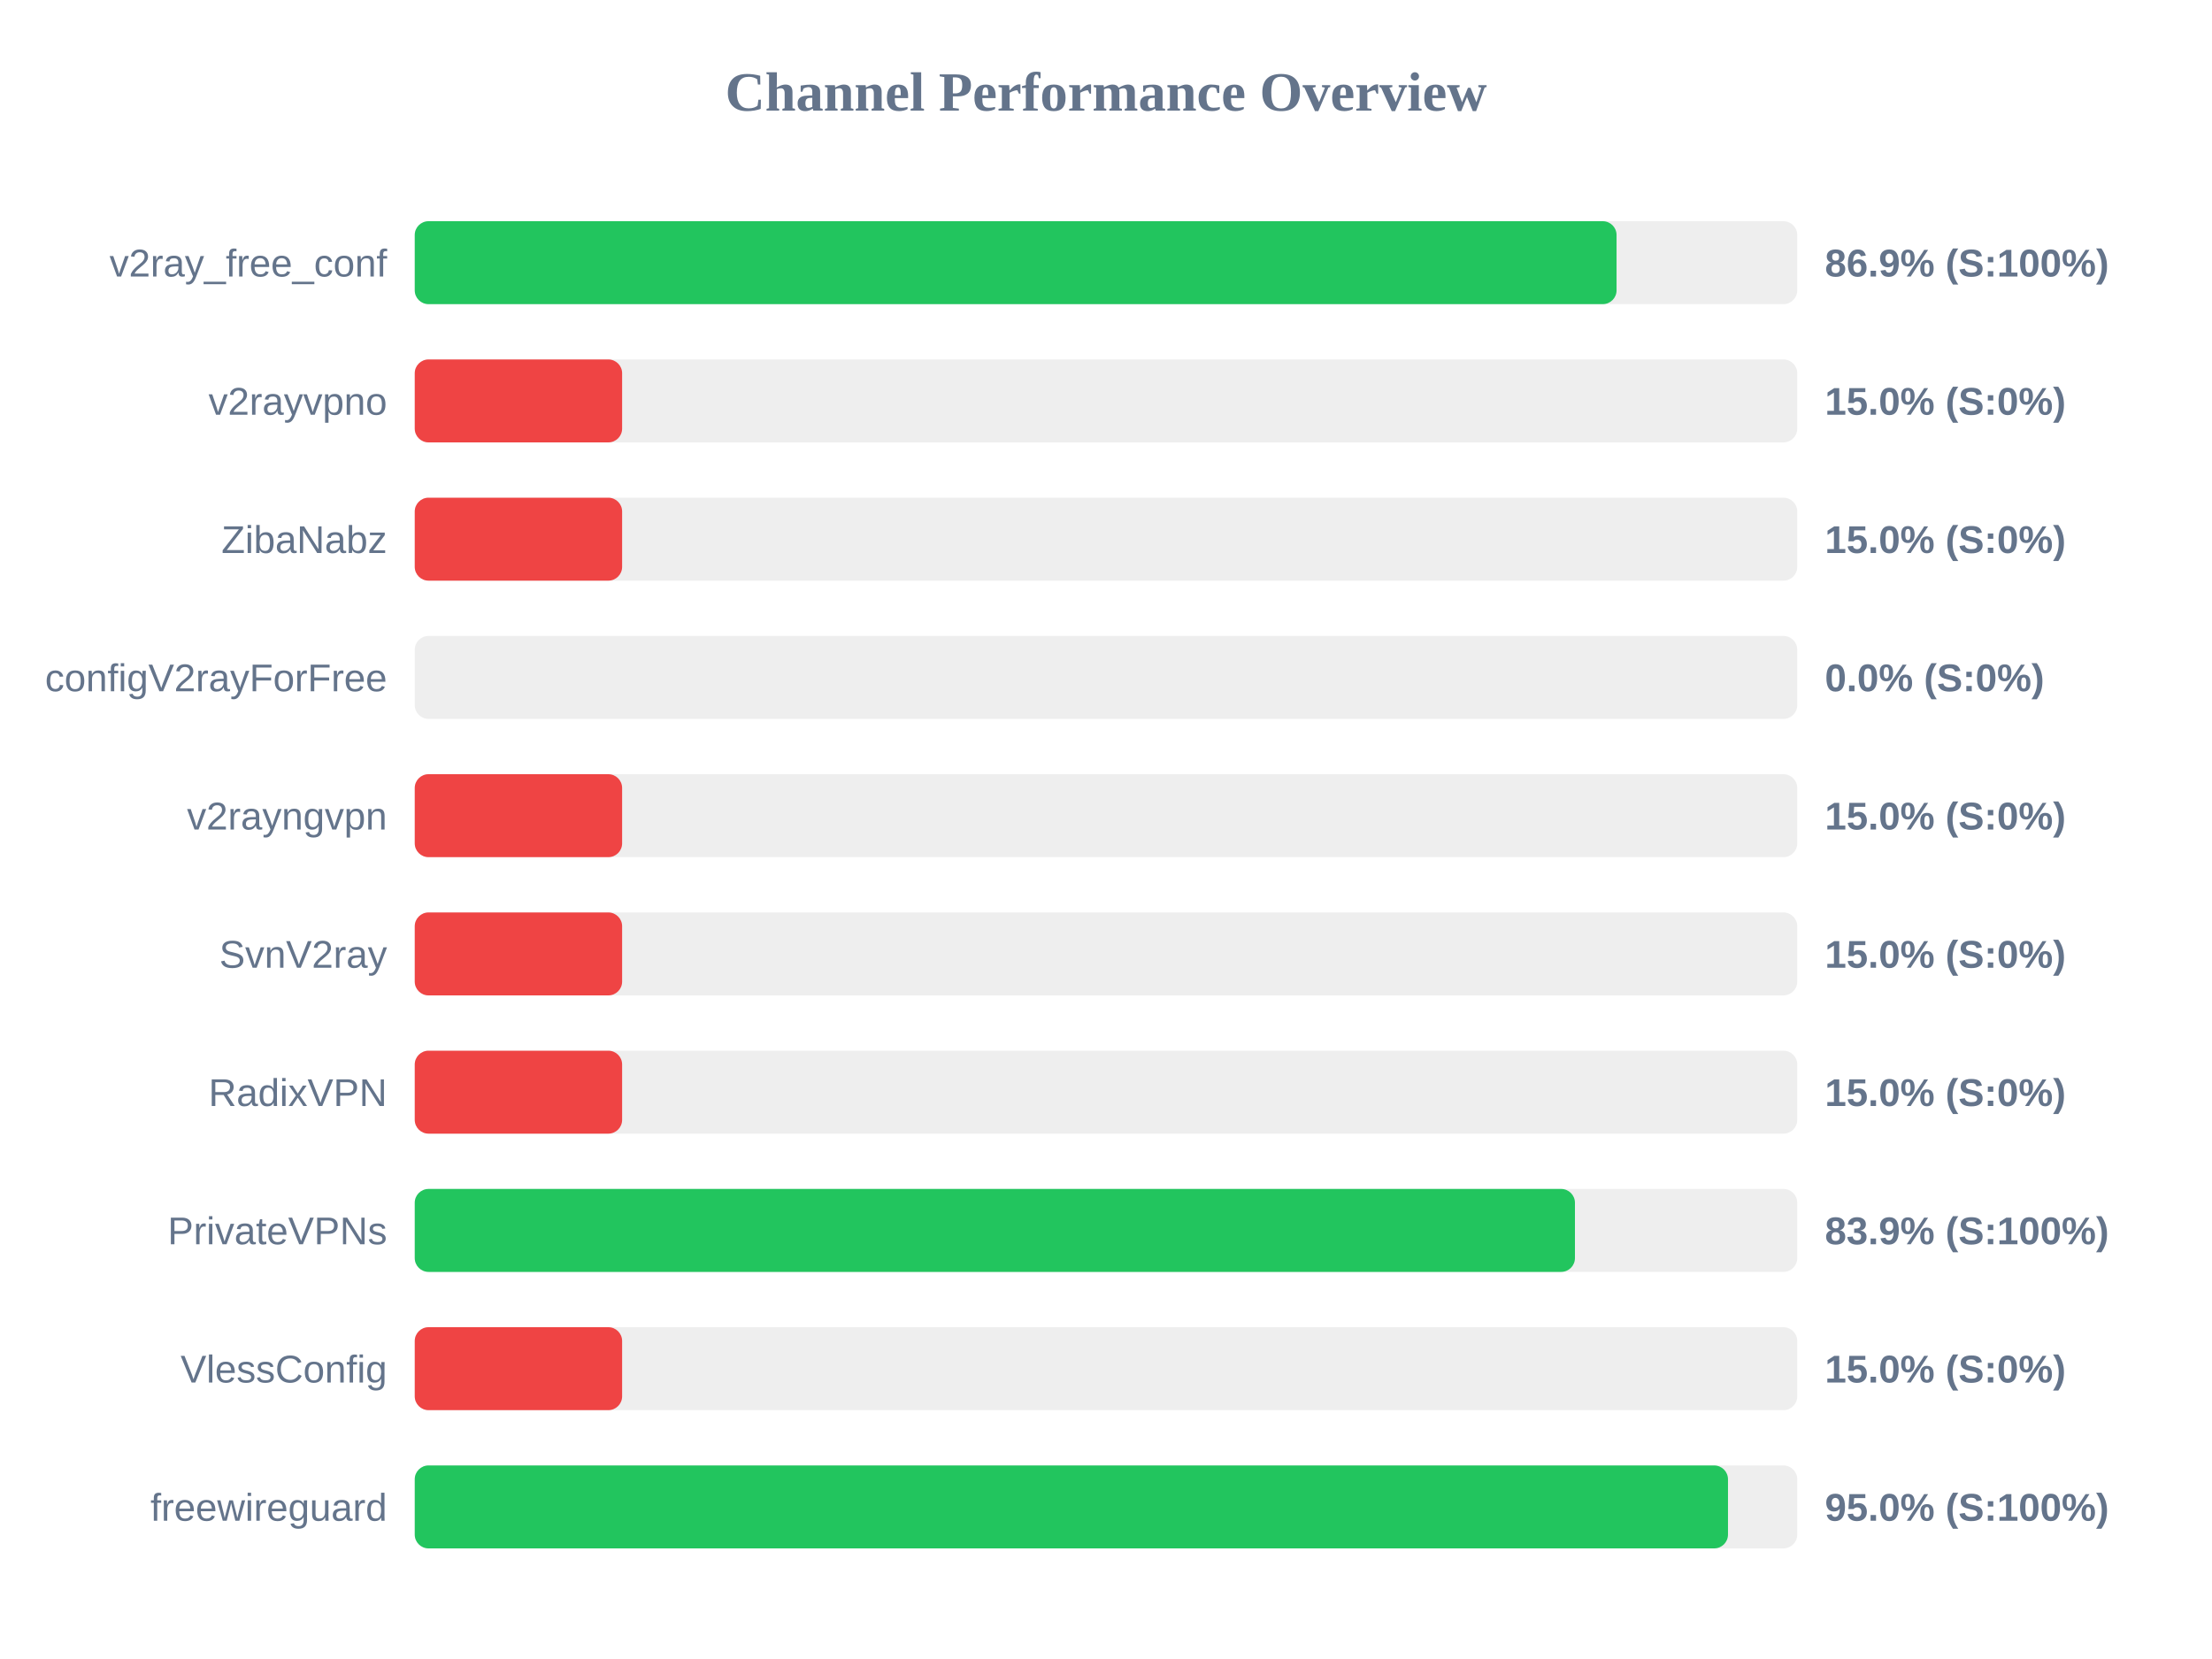
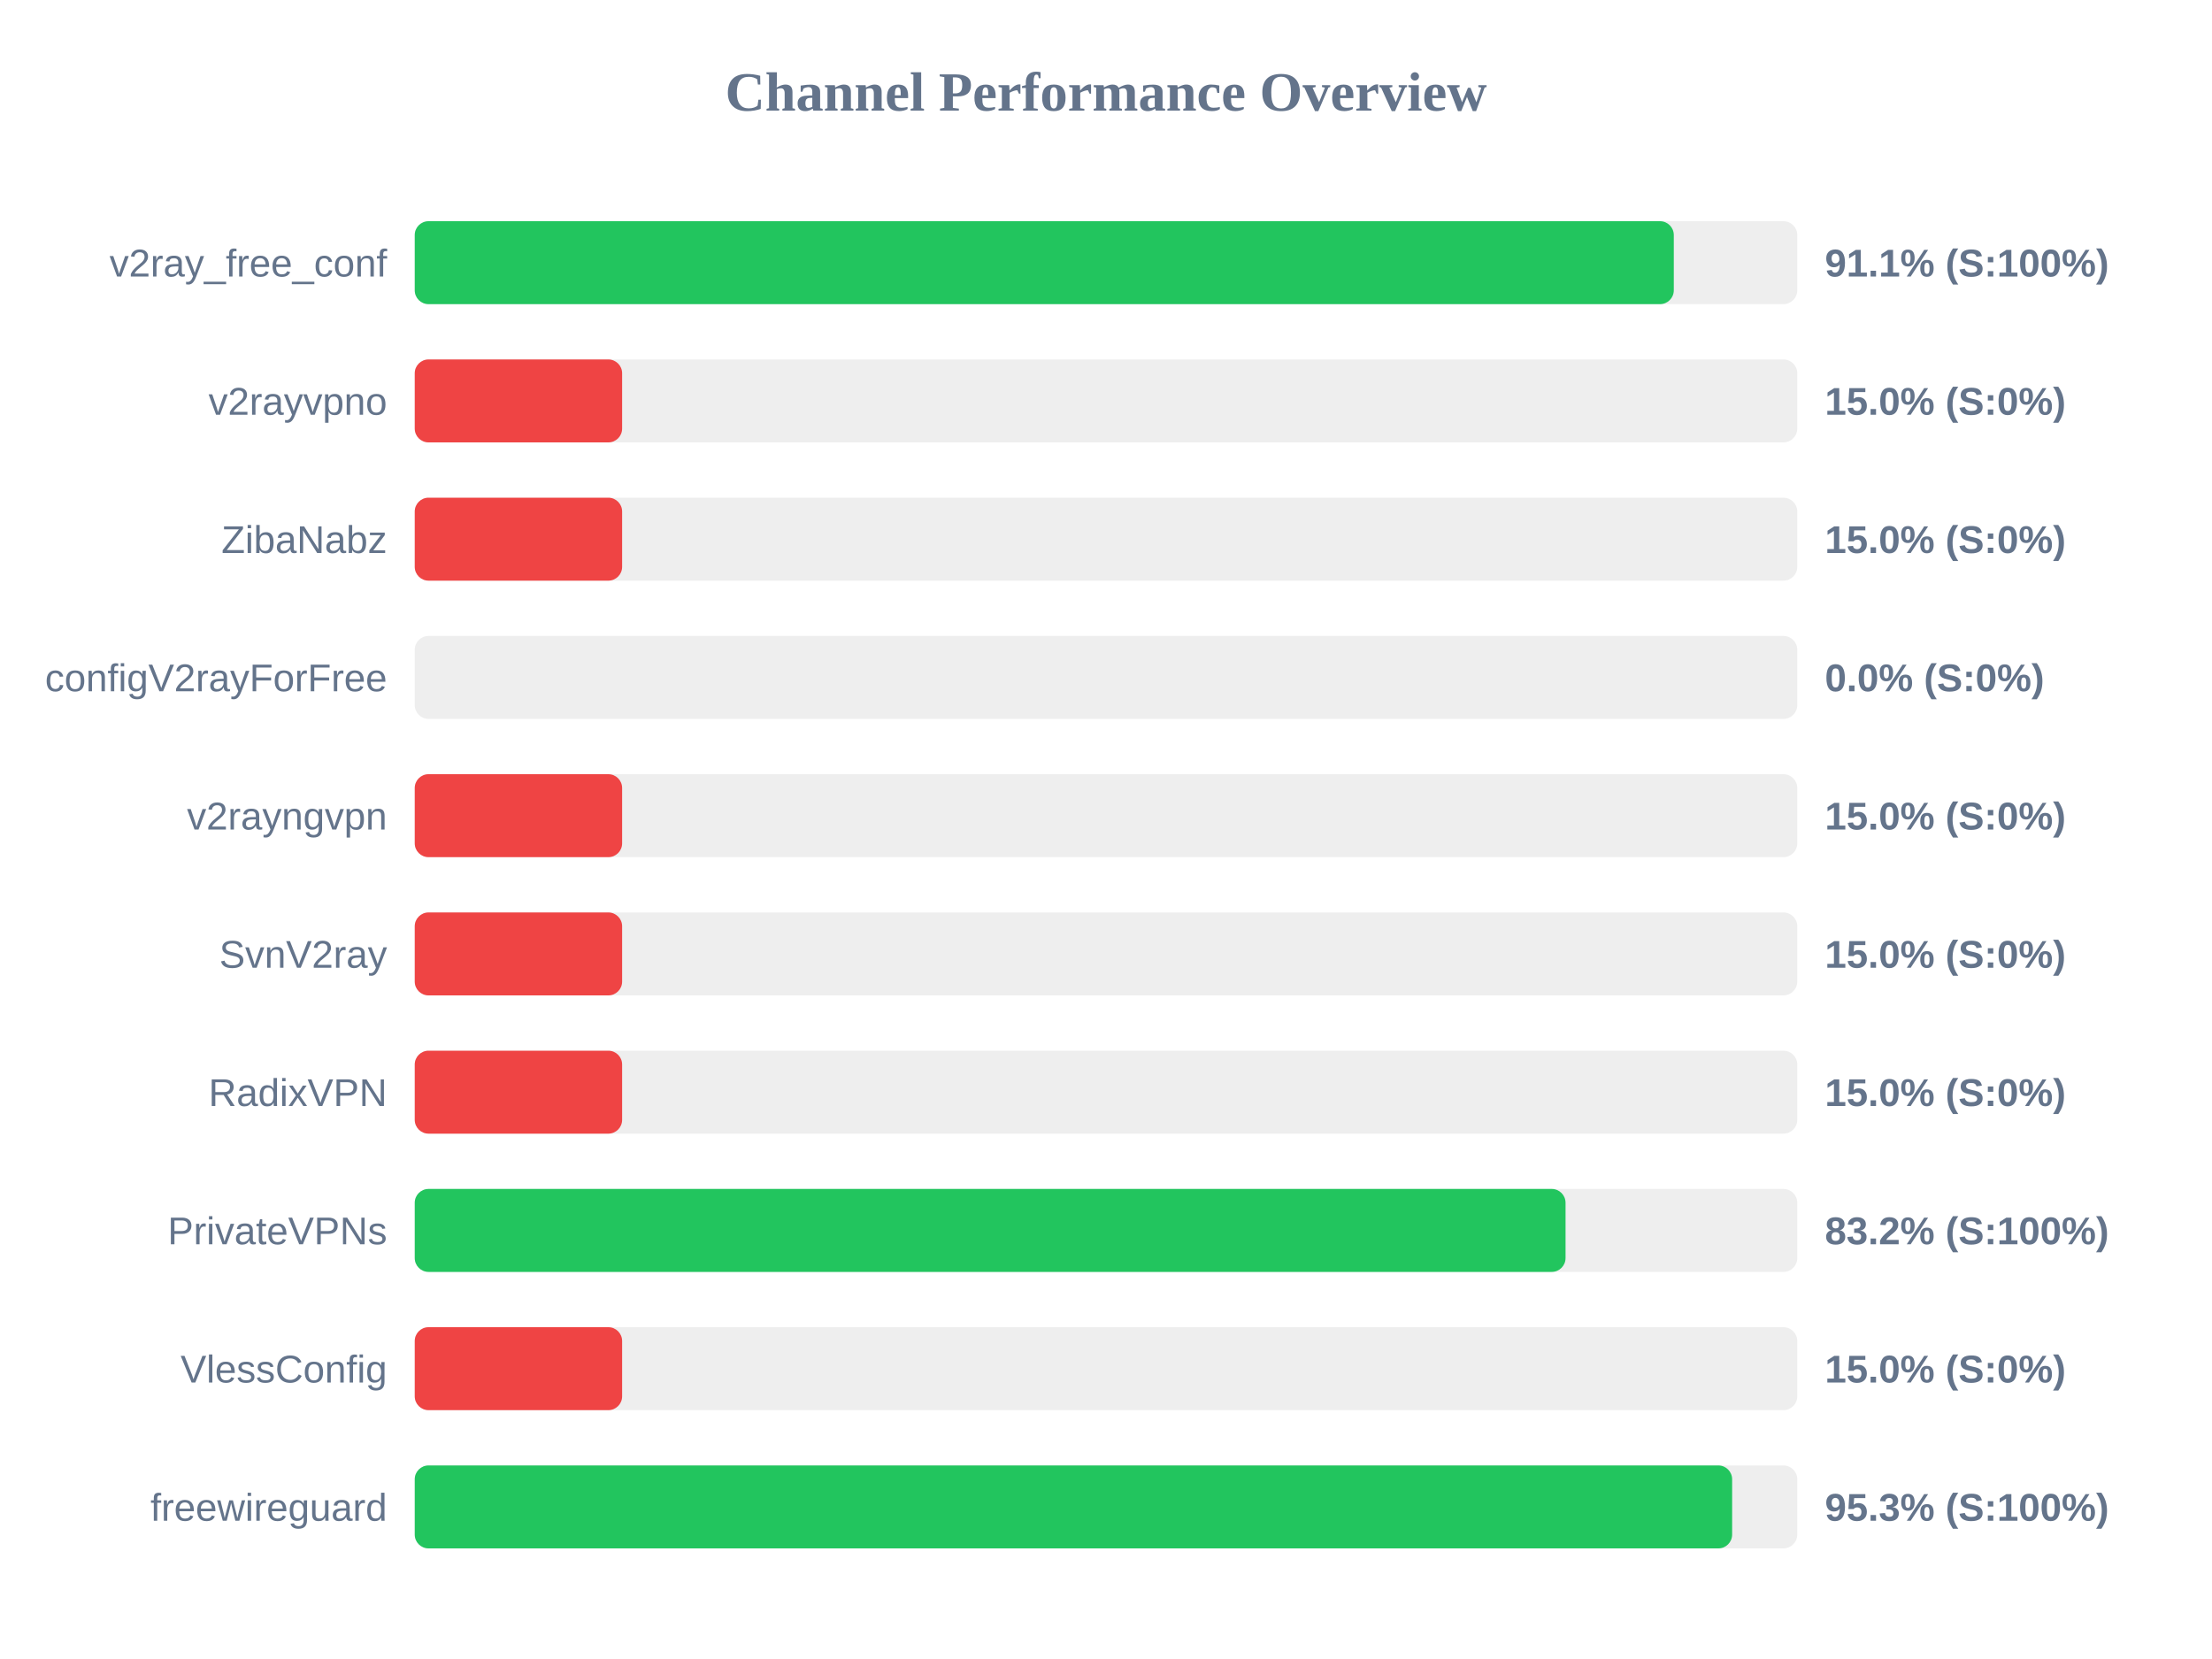
<svg xmlns="http://www.w3.org/2000/svg" width="800" height="600" version="1.1">
  <style>
        .row { font: 14px Arial; fill: #64748b; }
        .score { font: bold 14px Arial; fill: #64748b; }
    </style>
  <text x="400" y="40" text-anchor="middle" font-size="20px" font-weight="bold" fill="#64748b">Channel Performance Overview</text>
  <rect x="150" y="80" width="500" height="30" fill="#eee" rx="5" />
-   <rect x="150" y="80" width="434.65" height="30" fill="#22c55e" rx="5" />
+   <rect x="150" y="80" width="455.35" height="30" fill="#22c55e" rx="5" />
  <text x="140" y="100" text-anchor="end" class="row">v2ray_free_conf</text>
-   <text x="660" y="100" text-anchor="start" class="score">86.9% (S:100%)</text>
+   <text x="660" y="100" text-anchor="start" class="score">91.1% (S:100%)</text>
  <rect x="150" y="130" width="500" height="30" fill="#eee" rx="5" />
  <rect x="150" y="130" width="75.0" height="30" fill="#ef4444" rx="5" />
  <text x="140" y="150" text-anchor="end" class="row">v2rayvpno</text>
  <text x="660" y="150" text-anchor="start" class="score">15.0% (S:0%)</text>
  <rect x="150" y="180" width="500" height="30" fill="#eee" rx="5" />
  <rect x="150" y="180" width="75.0" height="30" fill="#ef4444" rx="5" />
  <text x="140" y="200" text-anchor="end" class="row">ZibaNabz</text>
  <text x="660" y="200" text-anchor="start" class="score">15.0% (S:0%)</text>
  <rect x="150" y="230" width="500" height="30" fill="#eee" rx="5" />
  <rect x="150" y="230" width="0.0" height="30" fill="#ef4444" rx="5" />
  <text x="140" y="250" text-anchor="end" class="row">configV2rayForFree</text>
  <text x="660" y="250" text-anchor="start" class="score">0.0% (S:0%)</text>
  <rect x="150" y="280" width="500" height="30" fill="#eee" rx="5" />
  <rect x="150" y="280" width="75.0" height="30" fill="#ef4444" rx="5" />
  <text x="140" y="300" text-anchor="end" class="row">v2rayngvpn</text>
  <text x="660" y="300" text-anchor="start" class="score">15.0% (S:0%)</text>
  <rect x="150" y="330" width="500" height="30" fill="#eee" rx="5" />
  <rect x="150" y="330" width="75.0" height="30" fill="#ef4444" rx="5" />
  <text x="140" y="350" text-anchor="end" class="row">SvnV2ray</text>
  <text x="660" y="350" text-anchor="start" class="score">15.0% (S:0%)</text>
  <rect x="150" y="380" width="500" height="30" fill="#eee" rx="5" />
  <rect x="150" y="380" width="75.0" height="30" fill="#ef4444" rx="5" />
  <text x="140" y="400" text-anchor="end" class="row">RadixVPN</text>
  <text x="660" y="400" text-anchor="start" class="score">15.0% (S:0%)</text>
  <rect x="150" y="430" width="500" height="30" fill="#eee" rx="5" />
-   <rect x="150" y="430" width="419.6" height="30" fill="#22c55e" rx="5" />
+   <rect x="150" y="430" width="416.2" height="30" fill="#22c55e" rx="5" />
  <text x="140" y="450" text-anchor="end" class="row">PrivateVPNs</text>
-   <text x="660" y="450" text-anchor="start" class="score">83.9% (S:100%)</text>
+   <text x="660" y="450" text-anchor="start" class="score">83.2% (S:100%)</text>
  <rect x="150" y="480" width="500" height="30" fill="#eee" rx="5" />
  <rect x="150" y="480" width="75.0" height="30" fill="#ef4444" rx="5" />
  <text x="140" y="500" text-anchor="end" class="row">VlessConfig</text>
  <text x="660" y="500" text-anchor="start" class="score">15.0% (S:0%)</text>
  <rect x="150" y="530" width="500" height="30" fill="#eee" rx="5" />
-   <rect x="150" y="530" width="474.95" height="30" fill="#22c55e" rx="5" />
+   <rect x="150" y="530" width="476.45" height="30" fill="#22c55e" rx="5" />
  <text x="140" y="550" text-anchor="end" class="row">freewireguard</text>
-   <text x="660" y="550" text-anchor="start" class="score">95.0% (S:100%)</text>
+   <text x="660" y="550" text-anchor="start" class="score">95.3% (S:100%)</text>
</svg>
